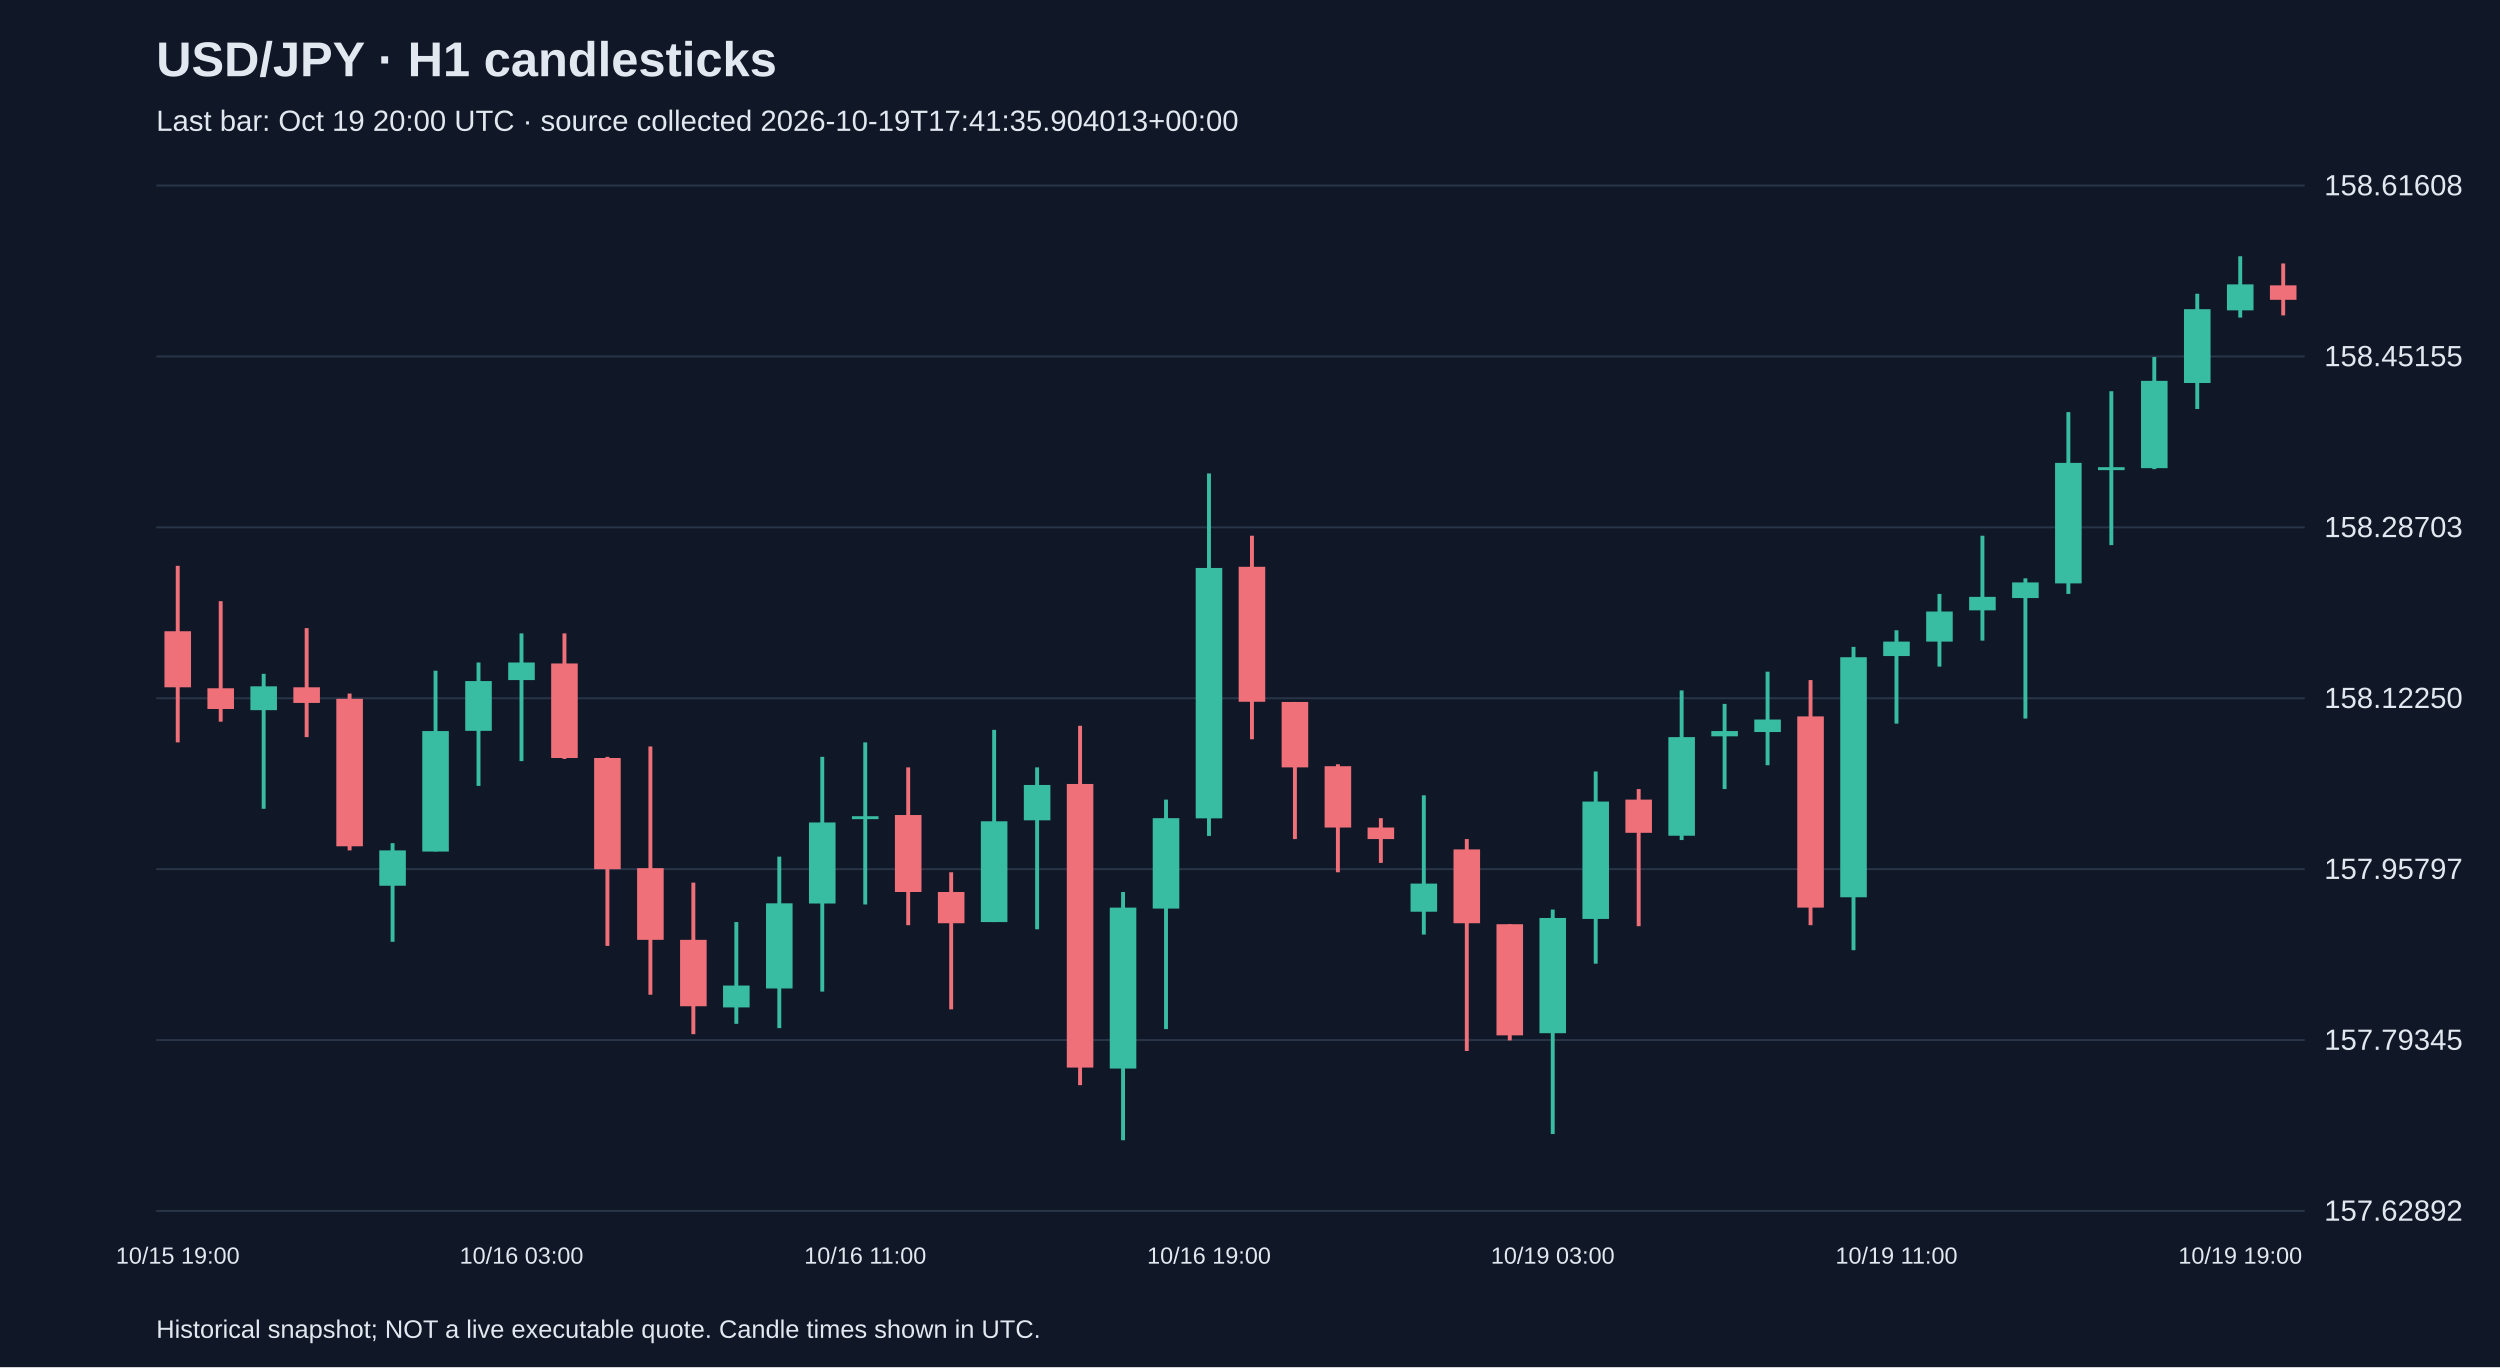
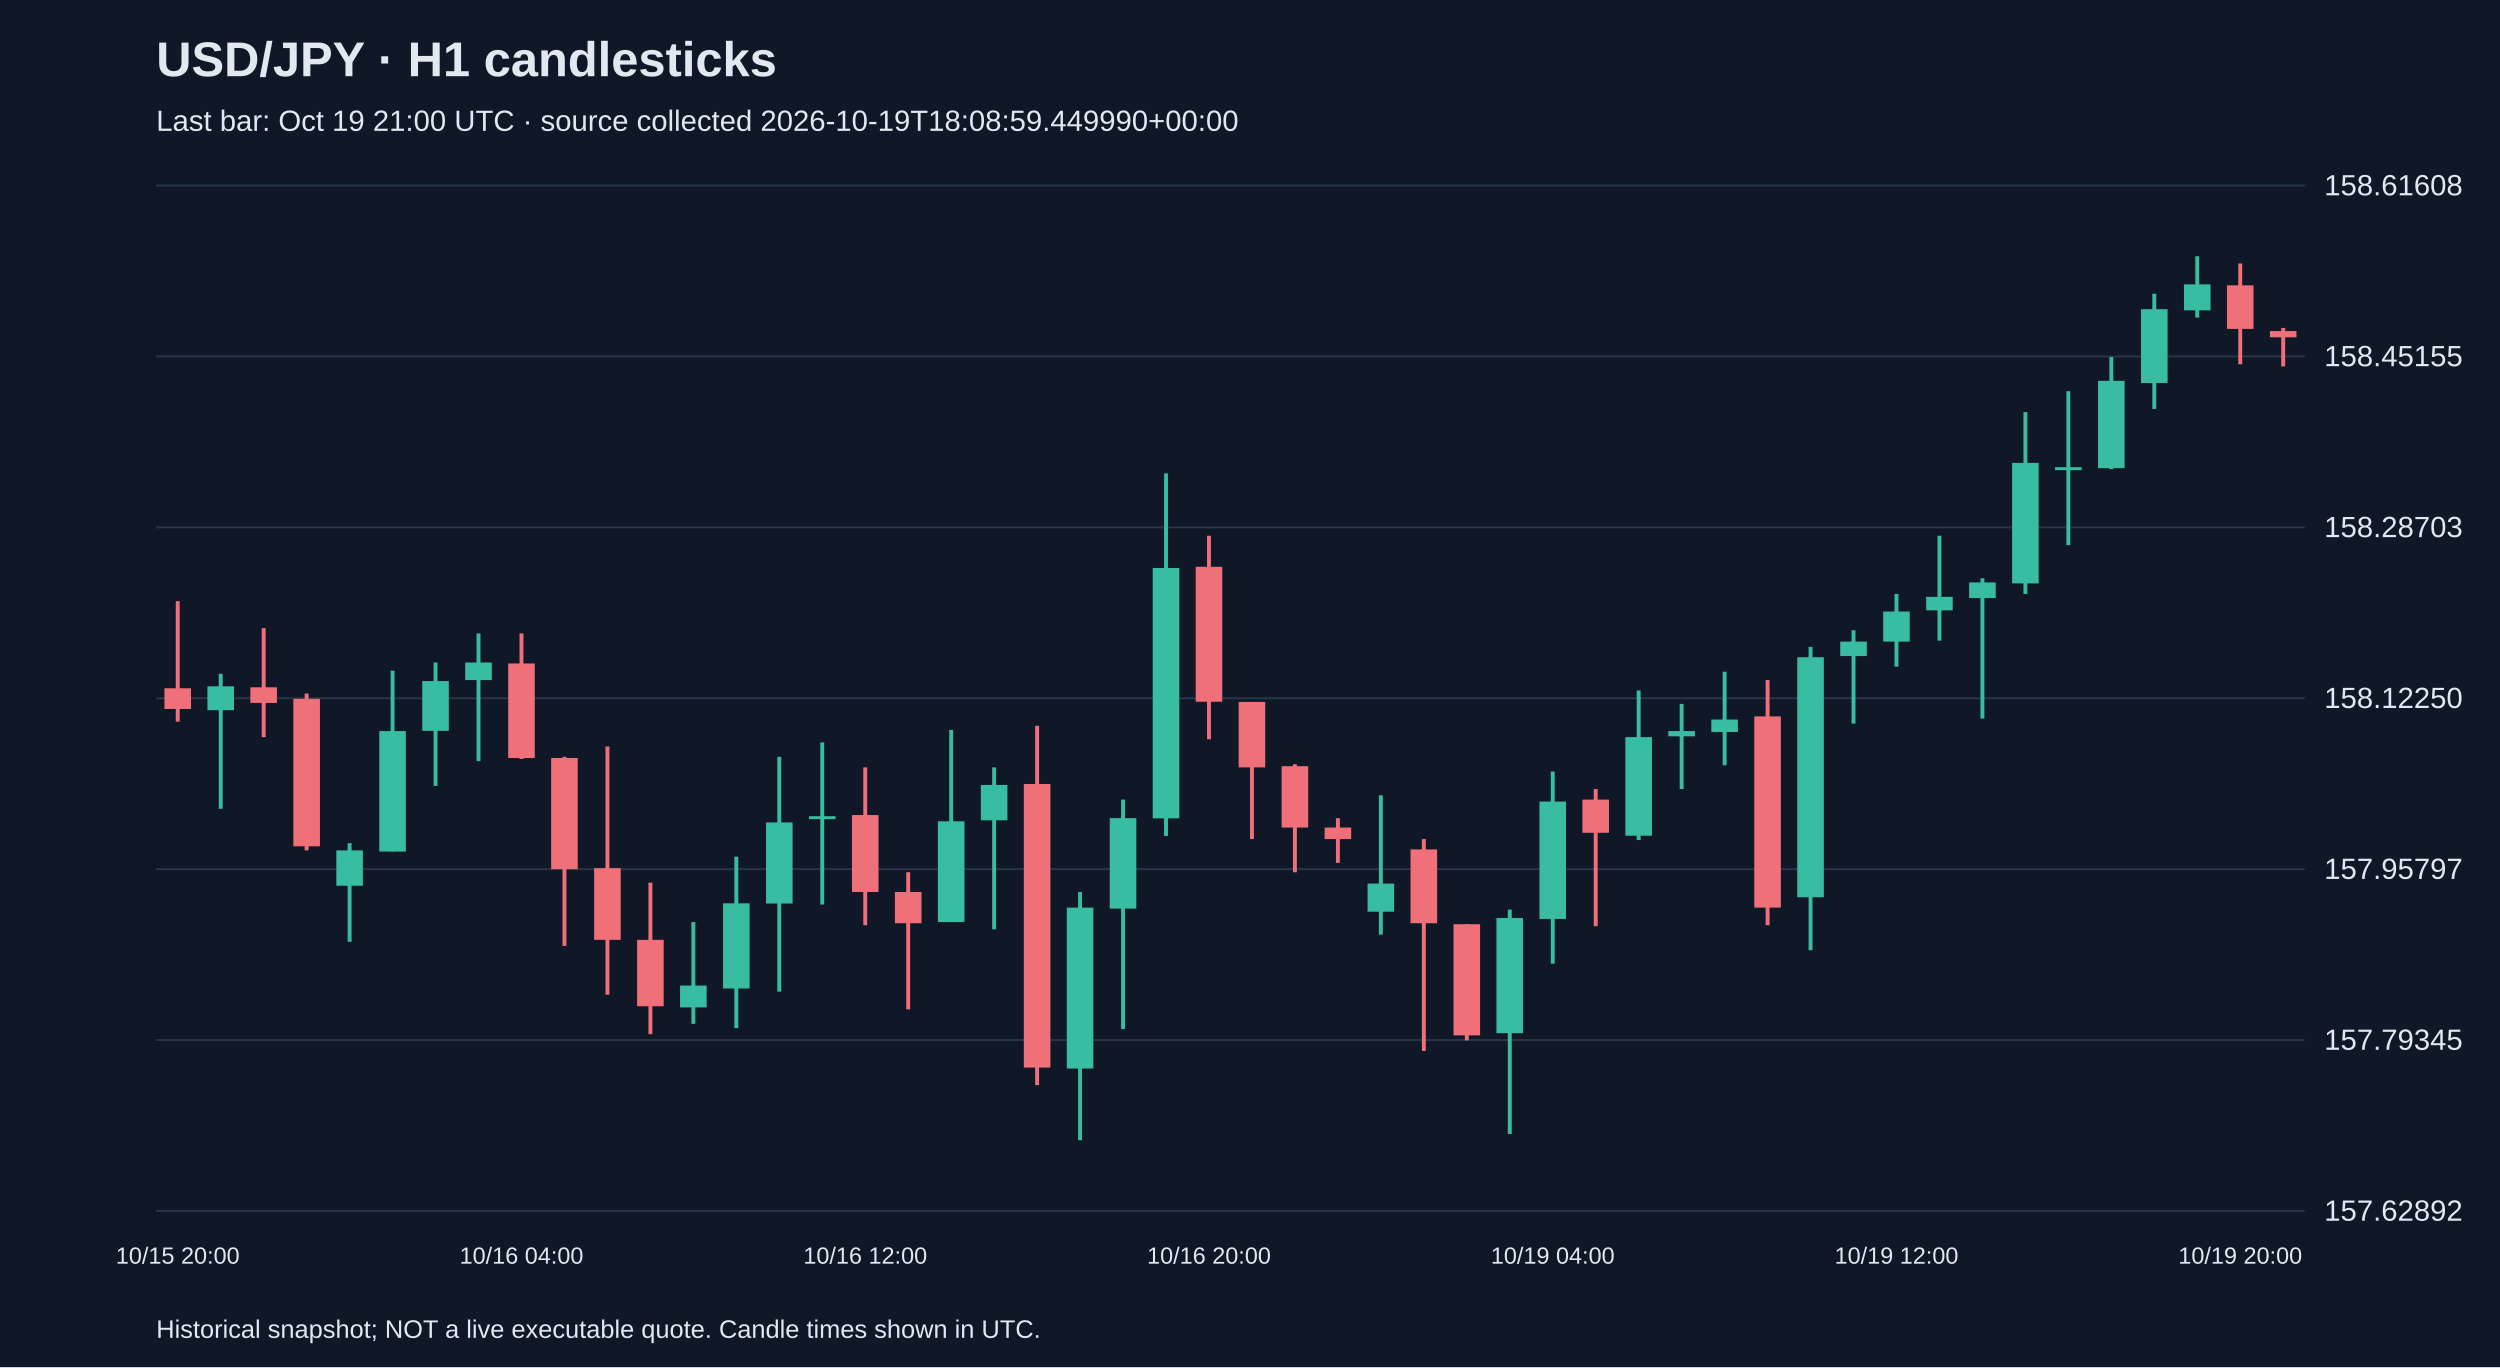
<svg xmlns="http://www.w3.org/2000/svg" viewBox="0 0 1280 700">
  <rect width="100%" height="100%" fill="#101827" />
  <style>text{font-family:Arial,sans-serif;fill:#e2e8f0}</style>
  <text x="80" y="39" font-size="25" font-weight="bold">USD/JPY · H1 candlesticks</text>
-   <text x="80" y="67" font-size="15" fill="#a6b1c5">Last bar: Oct 19 20:00 UTC · source collected 2026-10-19T17:41:35.904013+00:00</text>
+   <text x="80" y="67" font-size="15" fill="#a6b1c5">Last bar: Oct 19 21:00 UTC · source collected 2026-10-19T18:08:59.449990+00:00</text>
  <line x1="80" y1="620.0" x2="1180" y2="620.0" stroke="#283548" />
  <text x="1190" y="625.0" font-size="15">157.62892</text>
  <line x1="80" y1="532.5" x2="1180" y2="532.5" stroke="#283548" />
  <text x="1190" y="537.5" font-size="15">157.79345</text>
  <line x1="80" y1="445.0" x2="1180" y2="445.0" stroke="#283548" />
  <text x="1190" y="450.0" font-size="15">157.95797</text>
  <line x1="80" y1="357.5" x2="1180" y2="357.5" stroke="#283548" />
  <text x="1190" y="362.5" font-size="15">158.12250</text>
  <line x1="80" y1="270.0" x2="1180" y2="270.0" stroke="#283548" />
  <text x="1190" y="275.0" font-size="15">158.28703</text>
  <line x1="80" y1="182.5" x2="1180" y2="182.5" stroke="#283548" />
  <text x="1190" y="187.5" font-size="15">158.45155</text>
  <line x1="80" y1="95.0" x2="1180" y2="95.0" stroke="#283548" />
  <text x="1190" y="100.0" font-size="15">158.61608</text>
-   <line x1="91.0" y1="289.7" x2="91.0" y2="380.1" stroke="#f07079" stroke-width="2" />
-   <rect x="84.2" y="323.2" width="13.6" height="28.7" fill="#f07079" />
-   <text x="91.0" y="647" text-anchor="middle" font-size="12">10/15 19:00</text>
-   <line x1="113.0" y1="307.8" x2="113.0" y2="369.5" stroke="#f07079" stroke-width="2" />
-   <rect x="106.2" y="352.4" width="13.6" height="10.6" fill="#f07079" />
-   <line x1="135.0" y1="345.0" x2="135.0" y2="414.1" stroke="#38bca2" stroke-width="2" />
-   <rect x="128.2" y="351.4" width="13.6" height="12.2" fill="#38bca2" />
-   <line x1="157.0" y1="321.6" x2="157.0" y2="377.4" stroke="#f07079" stroke-width="2" />
-   <rect x="150.2" y="351.9" width="13.6" height="8.0" fill="#f07079" />
-   <line x1="179.0" y1="355.1" x2="179.0" y2="435.4" stroke="#f07079" stroke-width="2" />
-   <rect x="172.2" y="357.8" width="13.6" height="75.5" fill="#f07079" />
-   <line x1="201.0" y1="431.7" x2="201.0" y2="482.2" stroke="#38bca2" stroke-width="2" />
-   <rect x="194.2" y="435.4" width="13.6" height="18.1" fill="#38bca2" />
-   <line x1="223.0" y1="343.4" x2="223.0" y2="435.9" stroke="#38bca2" stroke-width="2" />
-   <rect x="216.2" y="374.3" width="13.6" height="61.7" fill="#38bca2" />
-   <line x1="245.0" y1="339.2" x2="245.0" y2="402.4" stroke="#38bca2" stroke-width="2" />
-   <rect x="238.2" y="348.7" width="13.6" height="25.5" fill="#38bca2" />
-   <line x1="267.0" y1="324.3" x2="267.0" y2="389.7" stroke="#38bca2" stroke-width="2" />
-   <rect x="260.2" y="339.2" width="13.6" height="9.0" fill="#38bca2" />
-   <text x="267.0" y="647" text-anchor="middle" font-size="12">10/16 03:00</text>
-   <line x1="289.0" y1="324.3" x2="289.0" y2="388.6" stroke="#f07079" stroke-width="2" />
-   <rect x="282.2" y="339.7" width="13.6" height="48.4" fill="#f07079" />
-   <line x1="311.0" y1="387.5" x2="311.0" y2="484.3" stroke="#f07079" stroke-width="2" />
-   <rect x="304.2" y="388.1" width="13.6" height="56.9" fill="#f07079" />
-   <line x1="333.0" y1="382.2" x2="333.0" y2="509.3" stroke="#f07079" stroke-width="2" />
-   <rect x="326.2" y="444.5" width="13.6" height="36.7" fill="#f07079" />
-   <line x1="355.0" y1="451.9" x2="355.0" y2="529.5" stroke="#f07079" stroke-width="2" />
-   <rect x="348.2" y="481.2" width="13.6" height="34.0" fill="#f07079" />
-   <line x1="377.0" y1="472.1" x2="377.0" y2="524.2" stroke="#38bca2" stroke-width="2" />
-   <rect x="370.2" y="504.6" width="13.6" height="11.2" fill="#38bca2" />
-   <line x1="399.0" y1="438.6" x2="399.0" y2="526.4" stroke="#38bca2" stroke-width="2" />
-   <rect x="392.2" y="462.5" width="13.6" height="43.6" fill="#38bca2" />
-   <line x1="421.0" y1="387.5" x2="421.0" y2="507.7" stroke="#38bca2" stroke-width="2" />
-   <rect x="414.2" y="421.1" width="13.6" height="41.5" fill="#38bca2" />
-   <line x1="443.0" y1="380.1" x2="443.0" y2="463.1" stroke="#38bca2" stroke-width="2" />
-   <rect x="436.2" y="417.9" width="13.6" height="1.5" fill="#38bca2" />
-   <text x="443.0" y="647" text-anchor="middle" font-size="12">10/16 11:00</text>
-   <line x1="465.0" y1="392.9" x2="465.0" y2="473.7" stroke="#f07079" stroke-width="2" />
-   <rect x="458.2" y="417.3" width="13.6" height="39.4" fill="#f07079" />
-   <line x1="487.0" y1="446.6" x2="487.0" y2="516.8" stroke="#f07079" stroke-width="2" />
-   <rect x="480.2" y="456.7" width="13.6" height="16.0" fill="#f07079" />
-   <line x1="509.0" y1="373.7" x2="509.0" y2="472.1" stroke="#38bca2" stroke-width="2" />
-   <rect x="502.2" y="420.5" width="13.6" height="51.6" fill="#38bca2" />
-   <line x1="531.0" y1="392.9" x2="531.0" y2="475.8" stroke="#38bca2" stroke-width="2" />
-   <rect x="524.2" y="401.9" width="13.6" height="18.1" fill="#38bca2" />
-   <line x1="553.0" y1="371.6" x2="553.0" y2="555.6" stroke="#f07079" stroke-width="2" />
-   <rect x="546.2" y="401.4" width="13.6" height="145.2" fill="#f07079" />
-   <line x1="575.0" y1="456.7" x2="575.0" y2="583.8" stroke="#38bca2" stroke-width="2" />
-   <rect x="568.2" y="464.7" width="13.6" height="82.4" fill="#38bca2" />
-   <line x1="597.0" y1="409.4" x2="597.0" y2="526.9" stroke="#38bca2" stroke-width="2" />
-   <rect x="590.2" y="418.9" width="13.6" height="46.3" fill="#38bca2" />
-   <line x1="619.0" y1="242.4" x2="619.0" y2="428.0" stroke="#38bca2" stroke-width="2" />
-   <rect x="612.2" y="290.8" width="13.6" height="128.2" fill="#38bca2" />
-   <text x="619.0" y="647" text-anchor="middle" font-size="12">10/16 19:00</text>
-   <line x1="641.0" y1="274.3" x2="641.0" y2="378.5" stroke="#f07079" stroke-width="2" />
-   <rect x="634.2" y="290.2" width="13.6" height="69.1" fill="#f07079" />
-   <line x1="663.0" y1="359.4" x2="663.0" y2="429.6" stroke="#f07079" stroke-width="2" />
-   <rect x="656.2" y="359.4" width="13.6" height="33.5" fill="#f07079" />
-   <line x1="685.0" y1="391.3" x2="685.0" y2="446.6" stroke="#f07079" stroke-width="2" />
-   <rect x="678.2" y="392.3" width="13.6" height="31.4" fill="#f07079" />
-   <line x1="707.0" y1="418.9" x2="707.0" y2="441.8" stroke="#f07079" stroke-width="2" />
-   <rect x="700.2" y="423.7" width="13.6" height="5.9" fill="#f07079" />
-   <line x1="729.0" y1="407.2" x2="729.0" y2="478.5" stroke="#38bca2" stroke-width="2" />
-   <rect x="722.2" y="452.4" width="13.6" height="14.4" fill="#38bca2" />
-   <line x1="751.0" y1="429.6" x2="751.0" y2="538.1" stroke="#f07079" stroke-width="2" />
-   <rect x="744.2" y="434.9" width="13.6" height="37.8" fill="#f07079" />
-   <line x1="773.0" y1="473.2" x2="773.0" y2="532.7" stroke="#f07079" stroke-width="2" />
-   <rect x="766.2" y="473.2" width="13.6" height="56.9" fill="#f07079" />
-   <line x1="795.0" y1="465.7" x2="795.0" y2="580.6" stroke="#38bca2" stroke-width="2" />
-   <rect x="788.2" y="470.0" width="13.6" height="59.0" fill="#38bca2" />
-   <text x="795.0" y="647" text-anchor="middle" font-size="12">10/19 03:00</text>
-   <line x1="817.0" y1="395.0" x2="817.0" y2="493.4" stroke="#38bca2" stroke-width="2" />
-   <rect x="810.2" y="410.4" width="13.6" height="60.1" fill="#38bca2" />
-   <line x1="839.0" y1="404.0" x2="839.0" y2="474.2" stroke="#f07079" stroke-width="2" />
-   <rect x="832.2" y="409.4" width="13.6" height="17.0" fill="#f07079" />
-   <line x1="861.0" y1="353.5" x2="861.0" y2="430.1" stroke="#38bca2" stroke-width="2" />
-   <rect x="854.2" y="377.4" width="13.6" height="50.5" fill="#38bca2" />
-   <line x1="883.0" y1="360.4" x2="883.0" y2="404.0" stroke="#38bca2" stroke-width="2" />
-   <rect x="876.2" y="374.3" width="13.6" height="2.7" fill="#38bca2" />
-   <line x1="905.0" y1="343.9" x2="905.0" y2="391.8" stroke="#38bca2" stroke-width="2" />
-   <rect x="898.2" y="368.4" width="13.6" height="6.4" fill="#38bca2" />
-   <line x1="927.0" y1="348.2" x2="927.0" y2="473.7" stroke="#f07079" stroke-width="2" />
-   <rect x="920.2" y="366.8" width="13.6" height="97.9" fill="#f07079" />
-   <line x1="949.0" y1="331.2" x2="949.0" y2="486.5" stroke="#38bca2" stroke-width="2" />
-   <rect x="942.2" y="336.5" width="13.6" height="122.9" fill="#38bca2" />
-   <line x1="971.0" y1="322.7" x2="971.0" y2="370.5" stroke="#38bca2" stroke-width="2" />
-   <rect x="964.2" y="328.5" width="13.6" height="7.4" fill="#38bca2" />
-   <text x="971.0" y="647" text-anchor="middle" font-size="12">10/19 11:00</text>
-   <line x1="993.0" y1="304.1" x2="993.0" y2="341.3" stroke="#38bca2" stroke-width="2" />
-   <rect x="986.2" y="313.1" width="13.6" height="15.4" fill="#38bca2" />
-   <line x1="1015.0" y1="274.3" x2="1015.0" y2="328.0" stroke="#38bca2" stroke-width="2" />
-   <rect x="1008.2" y="305.6" width="13.6" height="6.9" fill="#38bca2" />
-   <line x1="1037.0" y1="296.1" x2="1037.0" y2="367.9" stroke="#38bca2" stroke-width="2" />
-   <rect x="1030.2" y="298.2" width="13.6" height="8.0" fill="#38bca2" />
-   <line x1="1059.0" y1="211.0" x2="1059.0" y2="304.1" stroke="#38bca2" stroke-width="2" />
-   <rect x="1052.2" y="237.0" width="13.6" height="61.7" fill="#38bca2" />
-   <line x1="1081.0" y1="200.3" x2="1081.0" y2="279.1" stroke="#38bca2" stroke-width="2" />
-   <rect x="1074.2" y="239.2" width="13.6" height="1.5" fill="#38bca2" />
-   <line x1="1103.0" y1="182.8" x2="1103.0" y2="240.2" stroke="#38bca2" stroke-width="2" />
-   <rect x="1096.2" y="195.0" width="13.6" height="44.7" fill="#38bca2" />
-   <line x1="1125.0" y1="150.4" x2="1125.0" y2="209.4" stroke="#38bca2" stroke-width="2" />
-   <rect x="1118.2" y="158.3" width="13.6" height="37.8" fill="#38bca2" />
-   <line x1="1147.0" y1="131.2" x2="1147.0" y2="162.6" stroke="#38bca2" stroke-width="2" />
-   <rect x="1140.2" y="145.6" width="13.6" height="13.3" fill="#38bca2" />
-   <text x="1147.0" y="647" text-anchor="middle" font-size="12">10/19 19:00</text>
-   <line x1="1169.0" y1="134.9" x2="1169.0" y2="161.5" stroke="#f07079" stroke-width="2" />
-   <rect x="1162.2" y="146.1" width="13.6" height="7.4" fill="#f07079" />
+   <line x1="91.0" y1="307.8" x2="91.0" y2="369.5" stroke="#f07079" stroke-width="2" />
+   <rect x="84.2" y="352.4" width="13.6" height="10.6" fill="#f07079" />
+   <text x="91.0" y="647" text-anchor="middle" font-size="12">10/15 20:00</text>
+   <line x1="113.0" y1="345.0" x2="113.0" y2="414.1" stroke="#38bca2" stroke-width="2" />
+   <rect x="106.2" y="351.4" width="13.6" height="12.2" fill="#38bca2" />
+   <line x1="135.0" y1="321.6" x2="135.0" y2="377.4" stroke="#f07079" stroke-width="2" />
+   <rect x="128.2" y="351.9" width="13.6" height="8.0" fill="#f07079" />
+   <line x1="157.0" y1="355.1" x2="157.0" y2="435.4" stroke="#f07079" stroke-width="2" />
+   <rect x="150.2" y="357.8" width="13.6" height="75.5" fill="#f07079" />
+   <line x1="179.0" y1="431.7" x2="179.0" y2="482.2" stroke="#38bca2" stroke-width="2" />
+   <rect x="172.2" y="435.4" width="13.6" height="18.1" fill="#38bca2" />
+   <line x1="201.0" y1="343.4" x2="201.0" y2="435.9" stroke="#38bca2" stroke-width="2" />
+   <rect x="194.2" y="374.3" width="13.6" height="61.7" fill="#38bca2" />
+   <line x1="223.0" y1="339.2" x2="223.0" y2="402.4" stroke="#38bca2" stroke-width="2" />
+   <rect x="216.2" y="348.7" width="13.6" height="25.5" fill="#38bca2" />
+   <line x1="245.0" y1="324.3" x2="245.0" y2="389.7" stroke="#38bca2" stroke-width="2" />
+   <rect x="238.2" y="339.2" width="13.6" height="9.0" fill="#38bca2" />
+   <line x1="267.0" y1="324.3" x2="267.0" y2="388.6" stroke="#f07079" stroke-width="2" />
+   <rect x="260.2" y="339.7" width="13.6" height="48.4" fill="#f07079" />
+   <text x="267.0" y="647" text-anchor="middle" font-size="12">10/16 04:00</text>
+   <line x1="289.0" y1="387.5" x2="289.0" y2="484.3" stroke="#f07079" stroke-width="2" />
+   <rect x="282.2" y="388.1" width="13.6" height="56.9" fill="#f07079" />
+   <line x1="311.0" y1="382.2" x2="311.0" y2="509.3" stroke="#f07079" stroke-width="2" />
+   <rect x="304.2" y="444.5" width="13.6" height="36.7" fill="#f07079" />
+   <line x1="333.0" y1="451.9" x2="333.0" y2="529.5" stroke="#f07079" stroke-width="2" />
+   <rect x="326.2" y="481.2" width="13.6" height="34.0" fill="#f07079" />
+   <line x1="355.0" y1="472.1" x2="355.0" y2="524.2" stroke="#38bca2" stroke-width="2" />
+   <rect x="348.2" y="504.6" width="13.6" height="11.2" fill="#38bca2" />
+   <line x1="377.0" y1="438.6" x2="377.0" y2="526.4" stroke="#38bca2" stroke-width="2" />
+   <rect x="370.2" y="462.5" width="13.6" height="43.6" fill="#38bca2" />
+   <line x1="399.0" y1="387.5" x2="399.0" y2="507.7" stroke="#38bca2" stroke-width="2" />
+   <rect x="392.2" y="421.1" width="13.6" height="41.5" fill="#38bca2" />
+   <line x1="421.0" y1="380.1" x2="421.0" y2="463.1" stroke="#38bca2" stroke-width="2" />
+   <rect x="414.2" y="417.9" width="13.6" height="1.5" fill="#38bca2" />
+   <line x1="443.0" y1="392.9" x2="443.0" y2="473.7" stroke="#f07079" stroke-width="2" />
+   <rect x="436.2" y="417.3" width="13.6" height="39.4" fill="#f07079" />
+   <text x="443.0" y="647" text-anchor="middle" font-size="12">10/16 12:00</text>
+   <line x1="465.0" y1="446.6" x2="465.0" y2="516.8" stroke="#f07079" stroke-width="2" />
+   <rect x="458.2" y="456.7" width="13.6" height="16.0" fill="#f07079" />
+   <line x1="487.0" y1="373.7" x2="487.0" y2="472.1" stroke="#38bca2" stroke-width="2" />
+   <rect x="480.2" y="420.5" width="13.6" height="51.6" fill="#38bca2" />
+   <line x1="509.0" y1="392.9" x2="509.0" y2="475.8" stroke="#38bca2" stroke-width="2" />
+   <rect x="502.2" y="401.9" width="13.6" height="18.1" fill="#38bca2" />
+   <line x1="531.0" y1="371.6" x2="531.0" y2="555.6" stroke="#f07079" stroke-width="2" />
+   <rect x="524.2" y="401.4" width="13.6" height="145.2" fill="#f07079" />
+   <line x1="553.0" y1="456.7" x2="553.0" y2="583.8" stroke="#38bca2" stroke-width="2" />
+   <rect x="546.2" y="464.7" width="13.6" height="82.4" fill="#38bca2" />
+   <line x1="575.0" y1="409.4" x2="575.0" y2="526.9" stroke="#38bca2" stroke-width="2" />
+   <rect x="568.2" y="418.9" width="13.6" height="46.3" fill="#38bca2" />
+   <line x1="597.0" y1="242.4" x2="597.0" y2="428.0" stroke="#38bca2" stroke-width="2" />
+   <rect x="590.2" y="290.8" width="13.6" height="128.2" fill="#38bca2" />
+   <line x1="619.0" y1="274.3" x2="619.0" y2="378.5" stroke="#f07079" stroke-width="2" />
+   <rect x="612.2" y="290.2" width="13.6" height="69.1" fill="#f07079" />
+   <text x="619.0" y="647" text-anchor="middle" font-size="12">10/16 20:00</text>
+   <line x1="641.0" y1="359.4" x2="641.0" y2="429.6" stroke="#f07079" stroke-width="2" />
+   <rect x="634.2" y="359.4" width="13.6" height="33.5" fill="#f07079" />
+   <line x1="663.0" y1="391.3" x2="663.0" y2="446.6" stroke="#f07079" stroke-width="2" />
+   <rect x="656.2" y="392.3" width="13.6" height="31.4" fill="#f07079" />
+   <line x1="685.0" y1="418.9" x2="685.0" y2="441.8" stroke="#f07079" stroke-width="2" />
+   <rect x="678.2" y="423.7" width="13.6" height="5.9" fill="#f07079" />
+   <line x1="707.0" y1="407.2" x2="707.0" y2="478.5" stroke="#38bca2" stroke-width="2" />
+   <rect x="700.2" y="452.4" width="13.6" height="14.4" fill="#38bca2" />
+   <line x1="729.0" y1="429.6" x2="729.0" y2="538.1" stroke="#f07079" stroke-width="2" />
+   <rect x="722.2" y="434.9" width="13.6" height="37.8" fill="#f07079" />
+   <line x1="751.0" y1="473.2" x2="751.0" y2="532.7" stroke="#f07079" stroke-width="2" />
+   <rect x="744.2" y="473.2" width="13.6" height="56.9" fill="#f07079" />
+   <line x1="773.0" y1="465.7" x2="773.0" y2="580.6" stroke="#38bca2" stroke-width="2" />
+   <rect x="766.2" y="470.0" width="13.6" height="59.0" fill="#38bca2" />
+   <line x1="795.0" y1="395.0" x2="795.0" y2="493.4" stroke="#38bca2" stroke-width="2" />
+   <rect x="788.2" y="410.4" width="13.6" height="60.1" fill="#38bca2" />
+   <text x="795.0" y="647" text-anchor="middle" font-size="12">10/19 04:00</text>
+   <line x1="817.0" y1="404.0" x2="817.0" y2="474.2" stroke="#f07079" stroke-width="2" />
+   <rect x="810.2" y="409.4" width="13.6" height="17.0" fill="#f07079" />
+   <line x1="839.0" y1="353.5" x2="839.0" y2="430.1" stroke="#38bca2" stroke-width="2" />
+   <rect x="832.2" y="377.4" width="13.6" height="50.5" fill="#38bca2" />
+   <line x1="861.0" y1="360.4" x2="861.0" y2="404.0" stroke="#38bca2" stroke-width="2" />
+   <rect x="854.2" y="374.3" width="13.6" height="2.7" fill="#38bca2" />
+   <line x1="883.0" y1="343.9" x2="883.0" y2="391.8" stroke="#38bca2" stroke-width="2" />
+   <rect x="876.2" y="368.4" width="13.6" height="6.4" fill="#38bca2" />
+   <line x1="905.0" y1="348.2" x2="905.0" y2="473.7" stroke="#f07079" stroke-width="2" />
+   <rect x="898.2" y="366.8" width="13.6" height="97.9" fill="#f07079" />
+   <line x1="927.0" y1="331.2" x2="927.0" y2="486.5" stroke="#38bca2" stroke-width="2" />
+   <rect x="920.2" y="336.5" width="13.6" height="122.9" fill="#38bca2" />
+   <line x1="949.0" y1="322.7" x2="949.0" y2="370.5" stroke="#38bca2" stroke-width="2" />
+   <rect x="942.2" y="328.5" width="13.6" height="7.4" fill="#38bca2" />
+   <line x1="971.0" y1="304.1" x2="971.0" y2="341.3" stroke="#38bca2" stroke-width="2" />
+   <rect x="964.2" y="313.1" width="13.6" height="15.4" fill="#38bca2" />
+   <text x="971.0" y="647" text-anchor="middle" font-size="12">10/19 12:00</text>
+   <line x1="993.0" y1="274.3" x2="993.0" y2="328.0" stroke="#38bca2" stroke-width="2" />
+   <rect x="986.2" y="305.6" width="13.6" height="6.9" fill="#38bca2" />
+   <line x1="1015.0" y1="296.1" x2="1015.0" y2="367.9" stroke="#38bca2" stroke-width="2" />
+   <rect x="1008.2" y="298.2" width="13.6" height="8.0" fill="#38bca2" />
+   <line x1="1037.0" y1="211.0" x2="1037.0" y2="304.1" stroke="#38bca2" stroke-width="2" />
+   <rect x="1030.2" y="237.0" width="13.6" height="61.7" fill="#38bca2" />
+   <line x1="1059.0" y1="200.3" x2="1059.0" y2="279.1" stroke="#38bca2" stroke-width="2" />
+   <rect x="1052.2" y="239.2" width="13.6" height="1.5" fill="#38bca2" />
+   <line x1="1081.0" y1="182.8" x2="1081.0" y2="240.2" stroke="#38bca2" stroke-width="2" />
+   <rect x="1074.2" y="195.0" width="13.6" height="44.7" fill="#38bca2" />
+   <line x1="1103.0" y1="150.4" x2="1103.0" y2="209.4" stroke="#38bca2" stroke-width="2" />
+   <rect x="1096.2" y="158.3" width="13.6" height="37.8" fill="#38bca2" />
+   <line x1="1125.0" y1="131.2" x2="1125.0" y2="162.6" stroke="#38bca2" stroke-width="2" />
+   <rect x="1118.2" y="145.6" width="13.6" height="13.3" fill="#38bca2" />
+   <line x1="1147.0" y1="134.9" x2="1147.0" y2="186.5" stroke="#f07079" stroke-width="2" />
+   <rect x="1140.2" y="146.1" width="13.6" height="22.3" fill="#f07079" />
+   <text x="1147.0" y="647" text-anchor="middle" font-size="12">10/19 20:00</text>
+   <line x1="1169.0" y1="167.9" x2="1169.0" y2="187.6" stroke="#f07079" stroke-width="2" />
+   <rect x="1162.2" y="169.5" width="13.6" height="3.2" fill="#f07079" />
  <text x="80" y="685" font-size="13">Historical snapshot; NOT a live executable quote. Candle times shown in UTC.</text>
</svg>
